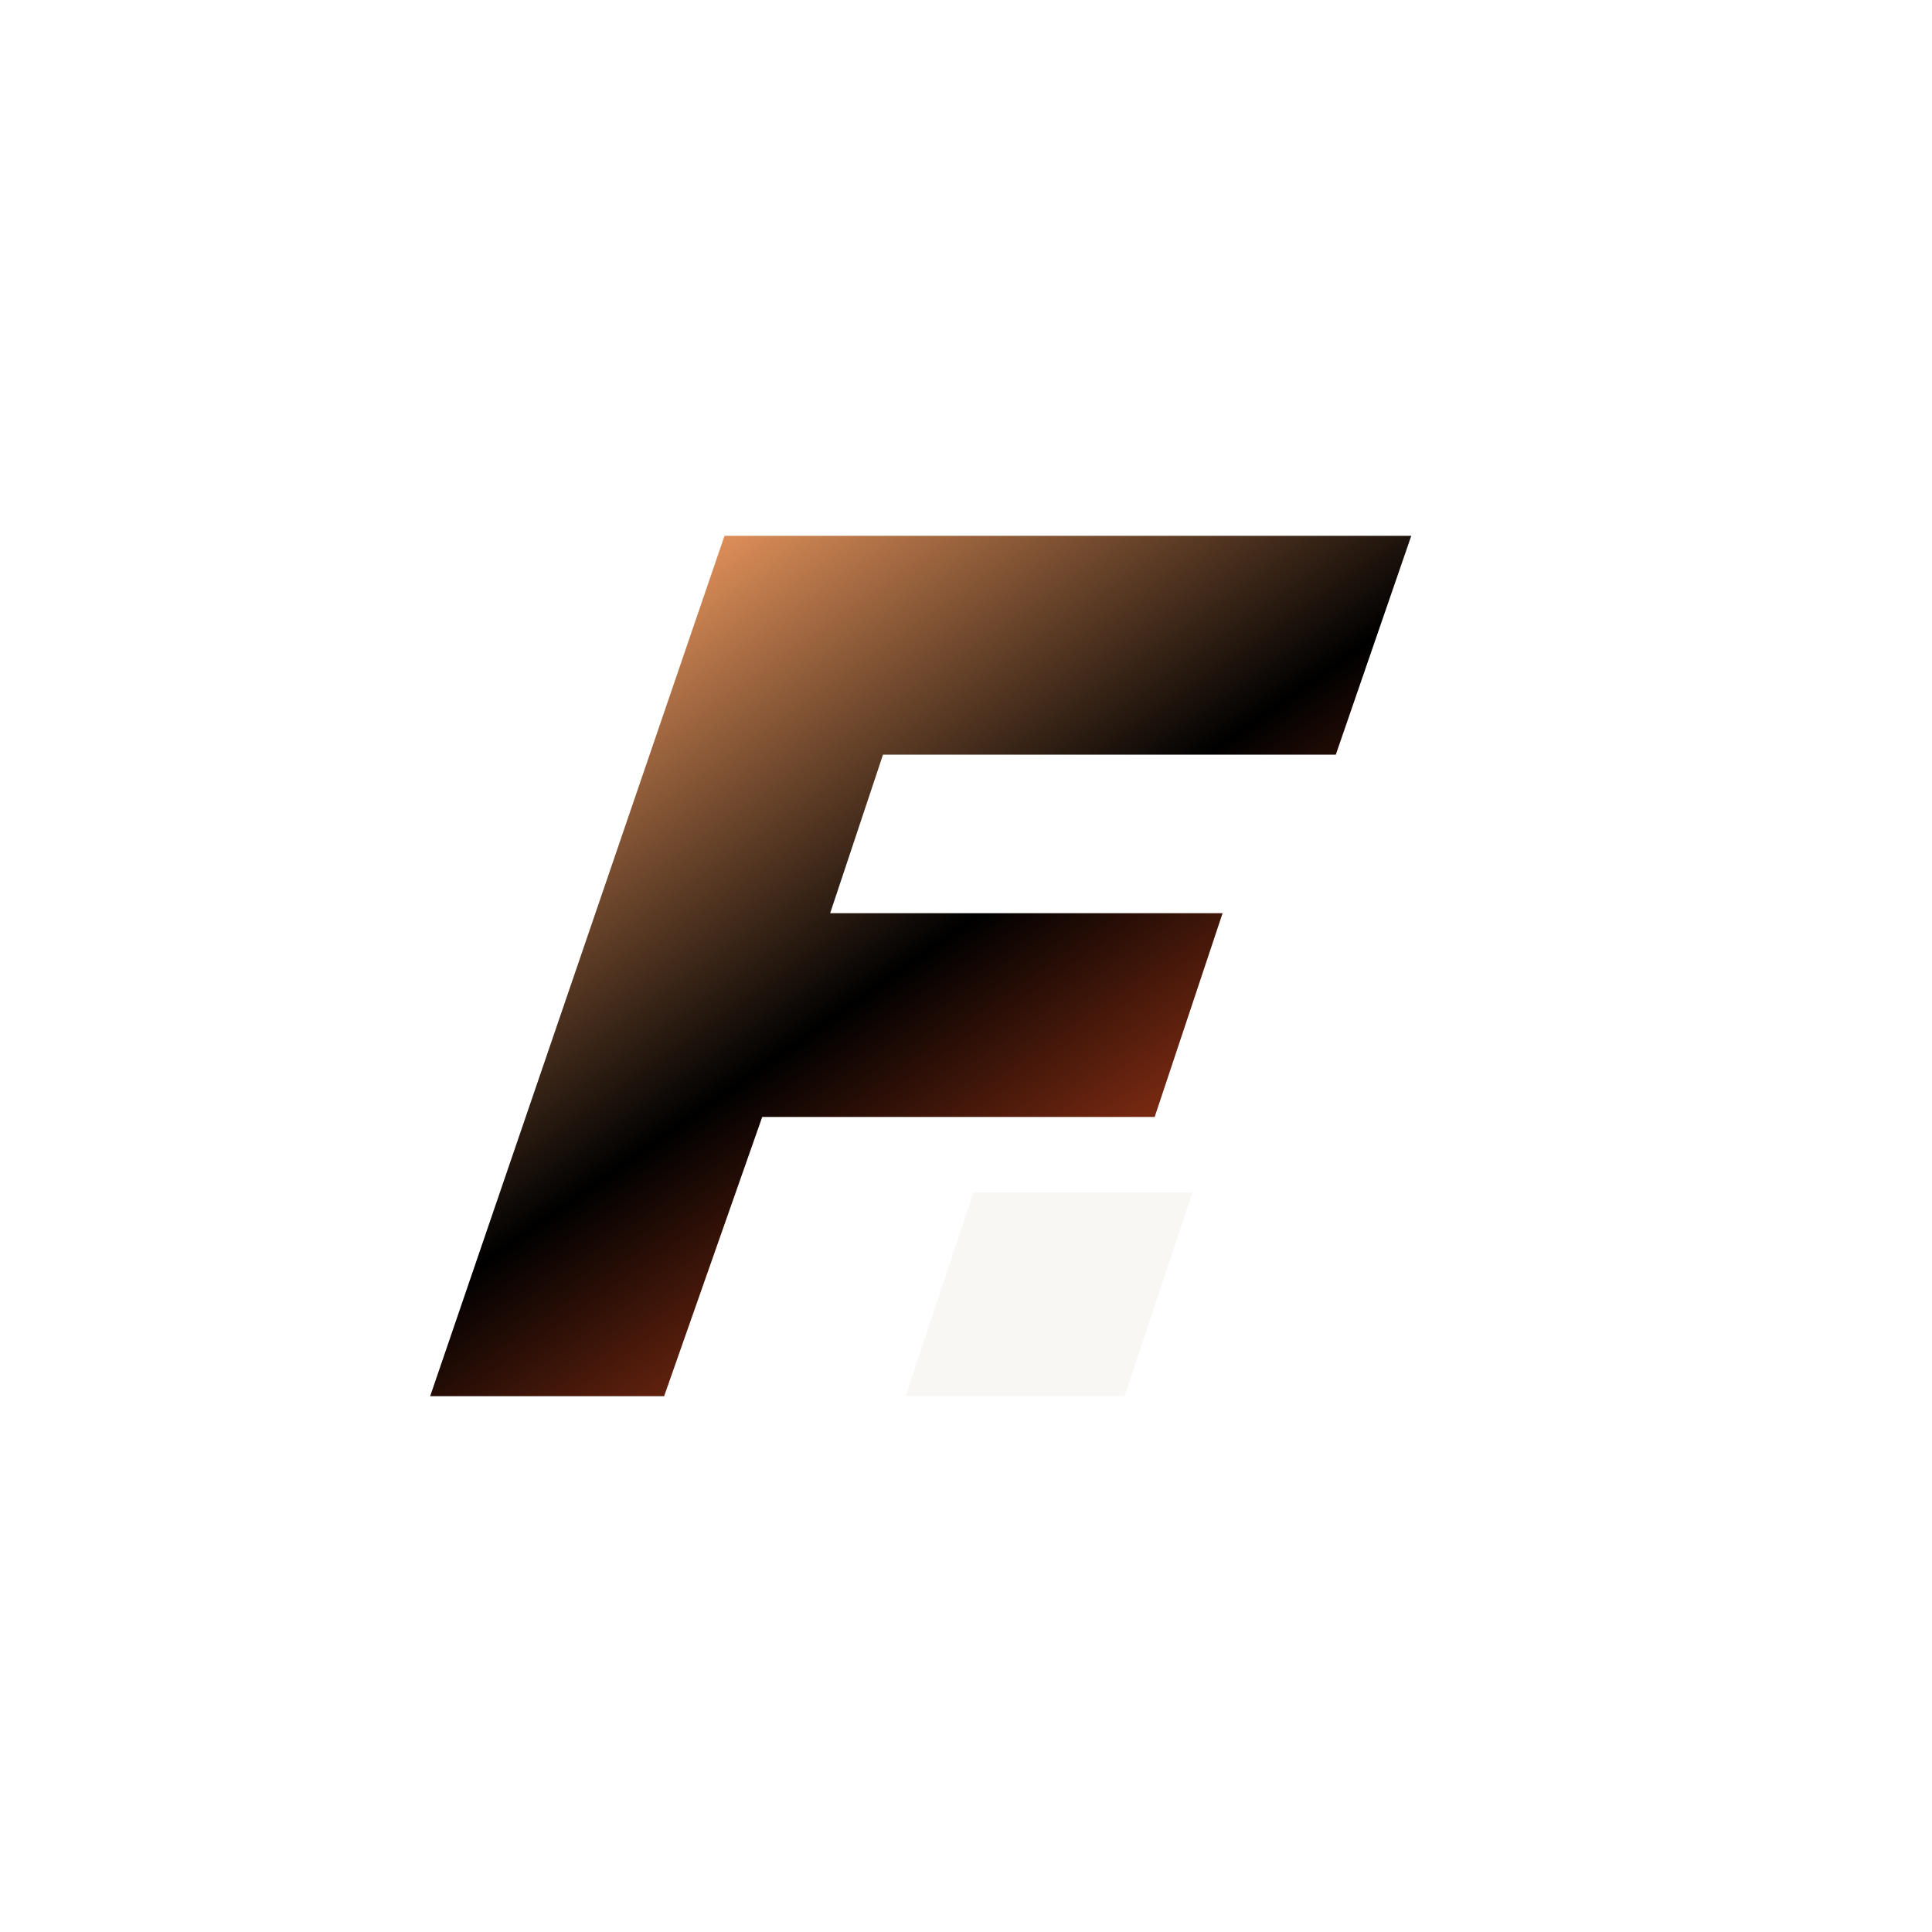
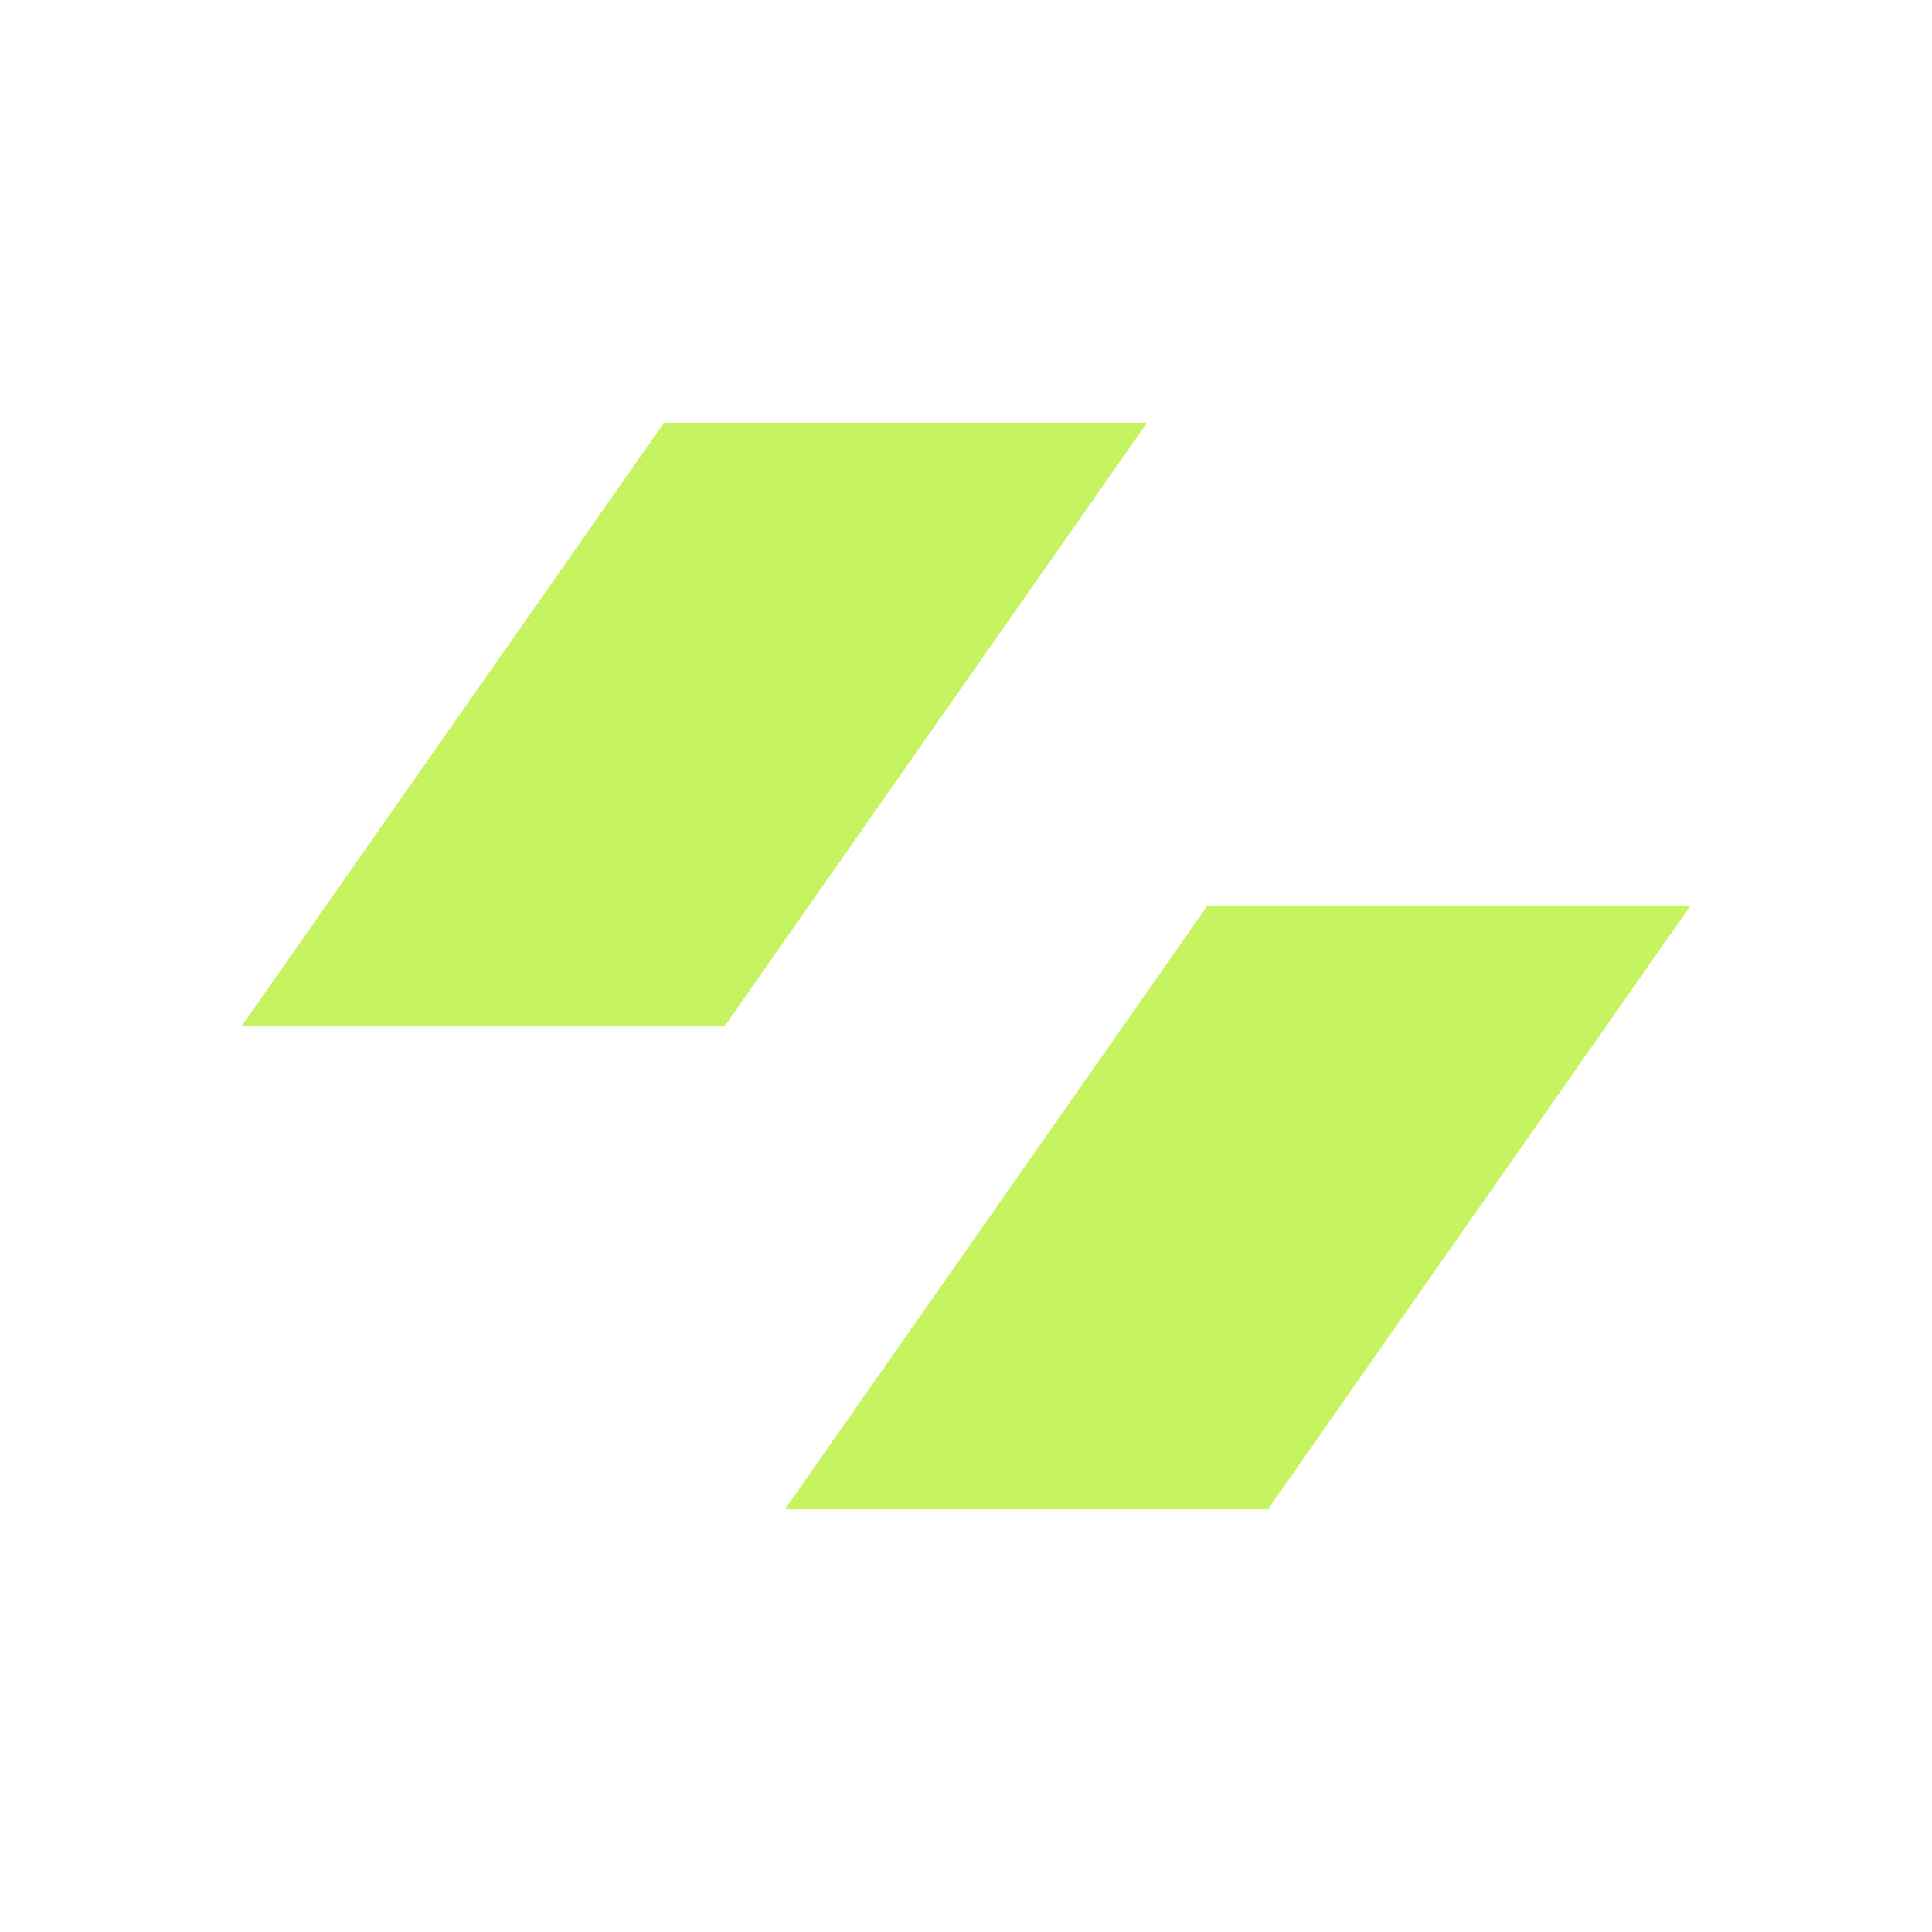
- <svg xmlns="http://www.w3.org/2000/svg" width="512" height="512" viewBox="0 0 512 512">
-   <defs>
-     <linearGradient id="energy" x1="160" y1="142" x2="320" y2="370" gradientUnits="userSpaceOnUse">
-       <stop stop-color="#FFA466" />
-       <stop offset="0.5" stop-color="#" />
-       <stop offset="1" stop-color="#F05223" />
-     </linearGradient>
-   </defs>
-   <path fill="url(#energy)" d="M192 142H374L354 200H234L220 242H324L306 296H202L176 370H114Z" />
-   <path fill="#F8F7F4" d="M258 316H316L298 370H240Z" />
+ <svg xmlns="http://www.w3.org/2000/svg" width="32" height="32" viewBox="0 0 32 32" fill="none">
+   <path d="m4 17 7-10h8l-7 10H4Zm9 8 7-10h8l-7 10h-8Z" fill="#C5F460" />
</svg>
